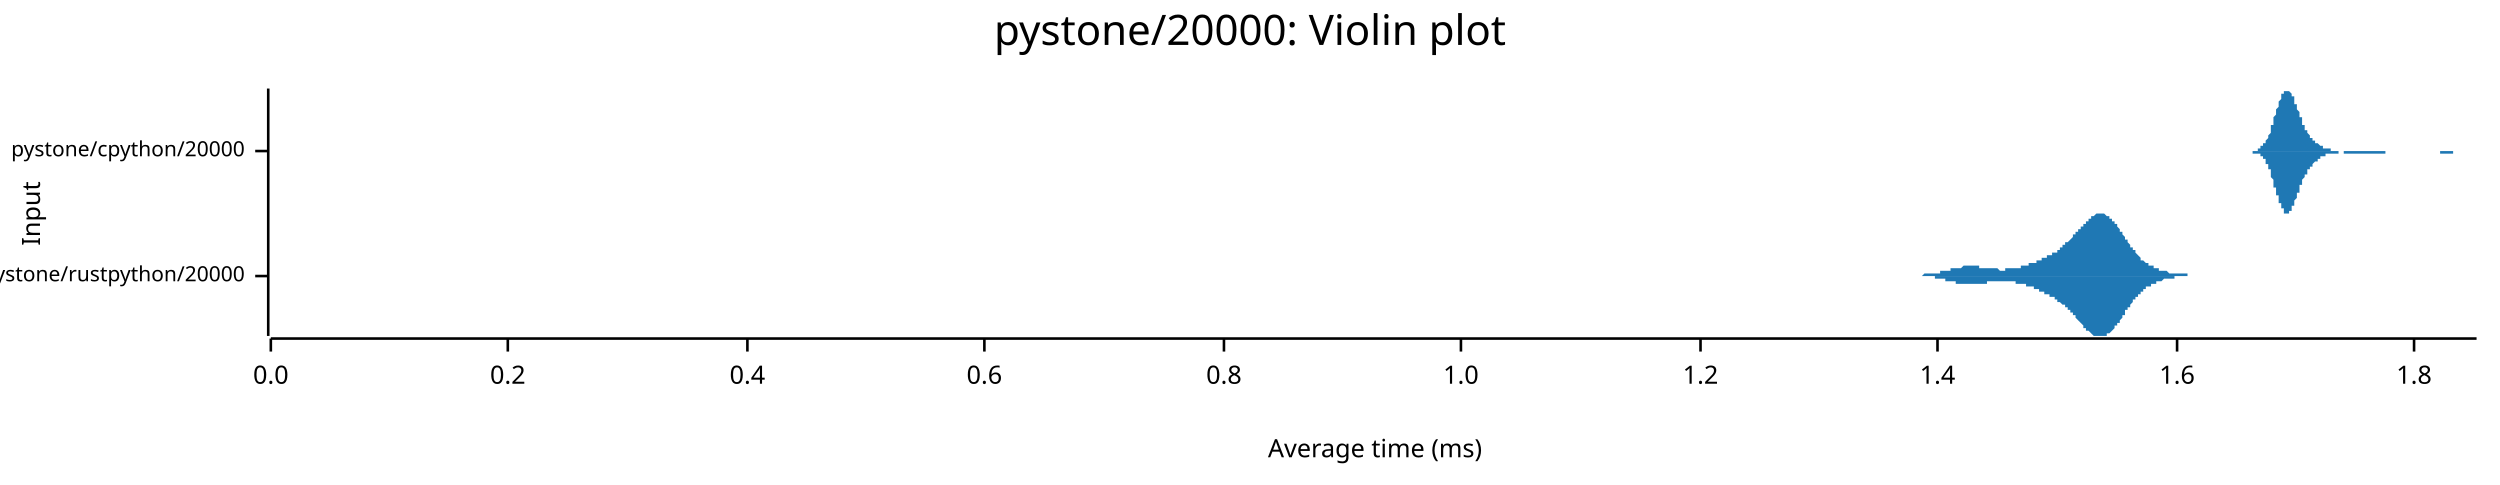
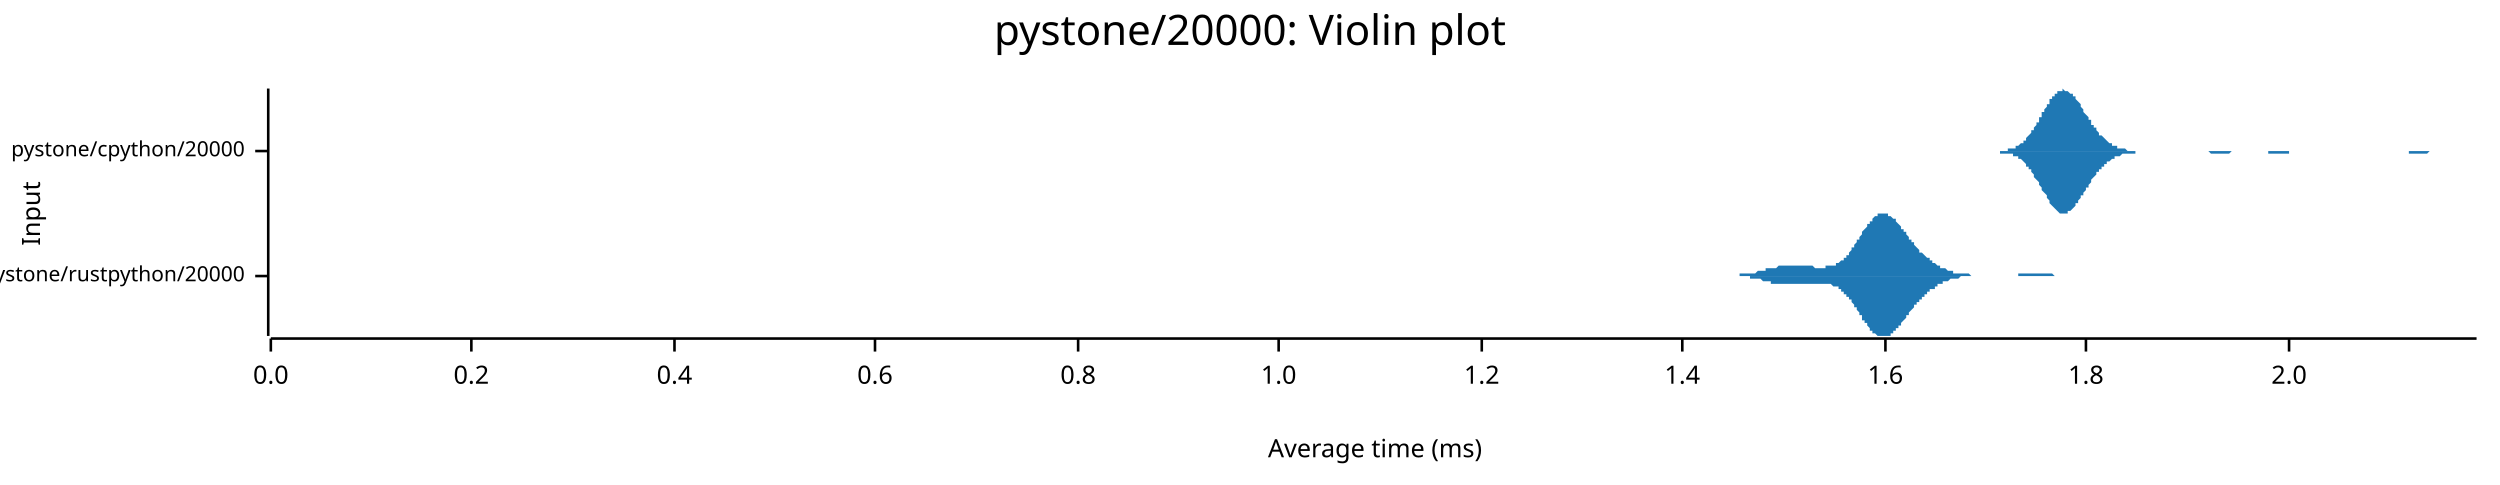
<svg xmlns="http://www.w3.org/2000/svg" width="960" height="186" viewBox="0 0 960 186">
  <text x="480" y="5" dy="0.76em" text-anchor="middle" font-family="sans-serif" font-size="16.129" opacity="1" fill="#000000">
pystone/20000: Violin plot
</text>
  <text x="8" y="82" dy="0.76em" text-anchor="middle" font-family="sans-serif" font-size="9.677" opacity="1" fill="#000000" transform="rotate(270, 8, 82)">
Input
</text>
  <text x="528" y="178" dy="-0.5ex" text-anchor="middle" font-family="sans-serif" font-size="9.677" opacity="1" fill="#000000">
Average time (ms)
</text>
  <polyline fill="none" opacity="1" stroke="#000000" stroke-width="1" points="103,34 103,129 " />
  <text x="94" y="106" dy="0.5ex" text-anchor="end" font-family="sans-serif" font-size="8.065" opacity="1" fill="#000000">
pystone/rustpython/20000
</text>
  <polyline fill="none" opacity="1" stroke="#000000" stroke-width="1" points="98,106 103,106 " />
  <text x="94" y="58" dy="0.5ex" text-anchor="end" font-family="sans-serif" font-size="8.065" opacity="1" fill="#000000">
pystone/cpython/20000
</text>
  <polyline fill="none" opacity="1" stroke="#000000" stroke-width="1" points="98,58 103,58 " />
  <polyline fill="none" opacity="1" stroke="#000000" stroke-width="1" points="104,130 951,130 " />
  <text x="104" y="140" dy="0.76em" text-anchor="middle" font-family="sans-serif" font-size="9.677" opacity="1" fill="#000000">
0.0
</text>
  <polyline fill="none" opacity="1" stroke="#000000" stroke-width="1" points="104,130 104,135 " />
-   <text x="195" y="140" dy="0.76em" text-anchor="middle" font-family="sans-serif" font-size="9.677" opacity="1" fill="#000000">
+   <text x="181" y="140" dy="0.76em" text-anchor="middle" font-family="sans-serif" font-size="9.677" opacity="1" fill="#000000">
0.2
</text>
-   <polyline fill="none" opacity="1" stroke="#000000" stroke-width="1" points="195,130 195,135 " />
-   <text x="287" y="140" dy="0.76em" text-anchor="middle" font-family="sans-serif" font-size="9.677" opacity="1" fill="#000000">
+   <polyline fill="none" opacity="1" stroke="#000000" stroke-width="1" points="181,130 181,135 " />
+   <text x="259" y="140" dy="0.76em" text-anchor="middle" font-family="sans-serif" font-size="9.677" opacity="1" fill="#000000">
0.4
</text>
-   <polyline fill="none" opacity="1" stroke="#000000" stroke-width="1" points="287,130 287,135 " />
-   <text x="378" y="140" dy="0.76em" text-anchor="middle" font-family="sans-serif" font-size="9.677" opacity="1" fill="#000000">
+   <polyline fill="none" opacity="1" stroke="#000000" stroke-width="1" points="259,130 259,135 " />
+   <text x="336" y="140" dy="0.76em" text-anchor="middle" font-family="sans-serif" font-size="9.677" opacity="1" fill="#000000">
0.6
</text>
-   <polyline fill="none" opacity="1" stroke="#000000" stroke-width="1" points="378,130 378,135 " />
-   <text x="470" y="140" dy="0.76em" text-anchor="middle" font-family="sans-serif" font-size="9.677" opacity="1" fill="#000000">
+   <polyline fill="none" opacity="1" stroke="#000000" stroke-width="1" points="336,130 336,135 " />
+   <text x="414" y="140" dy="0.76em" text-anchor="middle" font-family="sans-serif" font-size="9.677" opacity="1" fill="#000000">
0.8
</text>
-   <polyline fill="none" opacity="1" stroke="#000000" stroke-width="1" points="470,130 470,135 " />
-   <text x="561" y="140" dy="0.76em" text-anchor="middle" font-family="sans-serif" font-size="9.677" opacity="1" fill="#000000">
+   <polyline fill="none" opacity="1" stroke="#000000" stroke-width="1" points="414,130 414,135 " />
+   <text x="491" y="140" dy="0.76em" text-anchor="middle" font-family="sans-serif" font-size="9.677" opacity="1" fill="#000000">
1.0
</text>
-   <polyline fill="none" opacity="1" stroke="#000000" stroke-width="1" points="561,130 561,135 " />
-   <text x="653" y="140" dy="0.76em" text-anchor="middle" font-family="sans-serif" font-size="9.677" opacity="1" fill="#000000">
+   <polyline fill="none" opacity="1" stroke="#000000" stroke-width="1" points="491,130 491,135 " />
+   <text x="569" y="140" dy="0.76em" text-anchor="middle" font-family="sans-serif" font-size="9.677" opacity="1" fill="#000000">
1.2
</text>
-   <polyline fill="none" opacity="1" stroke="#000000" stroke-width="1" points="653,130 653,135 " />
-   <text x="744" y="140" dy="0.76em" text-anchor="middle" font-family="sans-serif" font-size="9.677" opacity="1" fill="#000000">
+   <polyline fill="none" opacity="1" stroke="#000000" stroke-width="1" points="569,130 569,135 " />
+   <text x="646" y="140" dy="0.76em" text-anchor="middle" font-family="sans-serif" font-size="9.677" opacity="1" fill="#000000">
1.4
</text>
-   <polyline fill="none" opacity="1" stroke="#000000" stroke-width="1" points="744,130 744,135 " />
-   <text x="836" y="140" dy="0.76em" text-anchor="middle" font-family="sans-serif" font-size="9.677" opacity="1" fill="#000000">
+   <polyline fill="none" opacity="1" stroke="#000000" stroke-width="1" points="646,130 646,135 " />
+   <text x="724" y="140" dy="0.76em" text-anchor="middle" font-family="sans-serif" font-size="9.677" opacity="1" fill="#000000">
1.6
</text>
-   <polyline fill="none" opacity="1" stroke="#000000" stroke-width="1" points="836,130 836,135 " />
-   <text x="927" y="140" dy="0.76em" text-anchor="middle" font-family="sans-serif" font-size="9.677" opacity="1" fill="#000000">
+   <polyline fill="none" opacity="1" stroke="#000000" stroke-width="1" points="724,130 724,135 " />
+   <text x="801" y="140" dy="0.76em" text-anchor="middle" font-family="sans-serif" font-size="9.677" opacity="1" fill="#000000">
1.8
</text>
-   <polyline fill="none" opacity="1" stroke="#000000" stroke-width="1" points="927,130 927,135 " />
-   <polygon opacity="1" fill="#1F78B4" points="731,106 731,106 731,106 732,106 732,106 732,106 732,106 732,106 733,106 733,106 733,106 733,106 734,106 734,106 734,106 734,106 735,106 735,106 735,106 735,106 736,106 736,106 736,106 736,106 737,106 737,106 737,106 737,106 738,106 738,106 738,106 738,106 738,106 739,105 739,105 739,105 739,105 740,105 740,105 740,105 740,105 741,105 741,105 741,105 741,105 742,105 742,105 742,105 742,105 743,105 743,105 743,105 743,105 744,105 744,105 744,105 744,105 745,105 745,105 745,105 745,104 745,104 746,104 746,104 746,104 746,104 747,104 747,104 747,104 747,104 748,104 748,104 748,104 748,104 749,104 749,104 749,103 749,103 750,103 750,103 750,103 750,103 751,103 751,103 751,103 751,103 751,103 752,103 752,103 752,103 752,103 753,103 753,103 753,103 753,103 754,102 754,102 754,102 754,102 755,102 755,102 755,102 755,102 756,102 756,102 756,102 756,102 757,102 757,102 757,102 757,102 758,102 758,102 758,102 758,102 758,102 759,102 759,102 759,102 759,102 760,102 760,103 760,103 760,103 761,103 761,103 761,103 761,103 762,103 762,103 762,103 762,103 763,103 763,103 763,103 763,103 764,103 764,103 764,103 764,103 764,103 765,103 765,103 765,103 765,103 766,103 766,103 766,103 766,103 767,103 767,103 767,103 767,103 768,104 768,104 768,104 768,104 769,104 769,104 769,104 769,104 770,104 770,104 770,104 770,104 770,103 771,103 771,103 771,103 771,103 772,103 772,103 772,103 772,103 773,103 773,103 773,103 773,103 774,103 774,103 774,103 774,103 775,103 775,103 775,103 775,103 776,103 776,103 776,103 776,102 777,102 777,102 777,102 777,102 777,102 778,102 778,102 778,102 778,102 779,102 779,102 779,102 779,101 780,101 780,101 780,101 780,101 781,101 781,101 781,101 781,101 782,101 782,101 782,100 782,100 783,100 783,100 783,100 783,100 783,100 784,100 784,100 784,100 784,99 785,99 785,99 785,99 785,99 786,99 786,99 786,99 786,98 787,98 787,98 787,98 787,98 788,98 788,98 788,98 788,97 789,97 789,97 789,97 789,97 790,97 790,96 790,96 790,96 790,96 791,96 791,96 791,95 791,95 792,95 792,95 792,95 792,94 793,94 793,94 793,94 793,93 794,93 794,93 794,93 794,93 795,92 795,92 795,92 795,92 796,91 796,91 796,91 796,91 796,90 797,90 797,90 797,89 797,89 798,89 798,89 798,88 798,88 799,88 799,88 799,87 799,87 800,87 800,86 800,86 800,86 801,86 801,85 801,85 801,85 802,85 802,84 802,84 802,84 803,84 803,84 803,83 803,83 803,83 804,83 804,83 804,83 804,83 805,82 805,82 805,82 805,82 806,82 806,82 806,82 806,82 807,82 807,82 807,82 807,82 808,82 808,82 808,82 808,82 809,83 809,83 809,83 809,83 809,83 810,83 810,83 810,84 810,84 811,84 811,84 811,85 811,85 812,85 812,86 812,86 812,86 813,86 813,87 813,87 813,87 814,88 814,88 814,88 814,89 815,89 815,90 815,90 815,90 816,91 816,91 816,91 816,92 816,92 817,92 817,93 817,93 817,93 818,94 818,94 818,94 818,95 819,95 819,95 819,96 819,96 820,96 820,97 820,97 820,97 821,98 821,98 821,98 821,98 822,99 822,99 822,99 822,99 822,100 823,100 823,100 823,100 823,100 824,101 824,101 824,101 824,101 825,101 825,101 825,102 825,102 826,102 826,102 826,102 826,102 827,102 827,103 827,103 827,103 828,103 828,103 828,103 828,103 828,103 829,103 829,103 829,104 829,104 830,104 830,104 830,104 830,104 831,104 831,104 831,104 831,104 832,104 832,104 832,104 832,104 833,105 833,105 833,105 833,105 834,105 834,105 834,105 834,105 835,105 835,105 835,105 835,105 835,105 836,105 836,105 836,105 836,105 837,105 837,105 837,105 837,105 838,105 838,105 838,105 838,105 839,105 839,105 839,105 839,105 840,105 840,105 840,106 840,106 841,106 841,106 841,106 841,106 841,106 842,106 842,106 842,106 842,106 843,106 843,106 843,106 843,106 844,106 844,106 844,106 844,106 845,106 845,106 845,106 845,106 846,106 846,106 846,106 846,106 847,106 847,106 847,106 847,106 848,106 848,106 848,106 848,106 848,106 849,106 849,106 849,106 849,106 850,106 850,106 850,106 850,106 851,106 851,106 851,106 731,106 " />
-   <polygon opacity="1" fill="#1F78B4" points="731,106 731,106 731,106 732,106 732,106 732,106 732,106 732,106 733,106 733,106 733,106 733,106 734,106 734,106 734,106 734,106 735,106 735,106 735,106 735,106 736,106 736,106 736,106 736,106 737,106 737,106 737,106 737,106 738,106 738,106 738,106 738,106 738,106 739,106 739,106 739,106 739,106 740,106 740,106 740,106 740,106 741,106 741,106 741,106 741,106 742,106 742,106 742,106 742,106 743,106 743,107 743,107 743,107 744,107 744,107 744,107 744,107 745,107 745,107 745,107 745,107 745,107 746,107 746,107 746,107 746,107 747,107 747,107 747,108 747,108 748,108 748,108 748,108 748,108 749,108 749,108 749,108 749,108 750,108 750,108 750,108 750,108 751,108 751,108 751,109 751,109 751,109 752,109 752,109 752,109 752,109 753,109 753,109 753,109 753,109 754,109 754,109 754,109 754,109 755,109 755,109 755,109 755,109 756,109 756,109 756,109 756,109 757,109 757,109 757,109 757,109 758,109 758,109 758,109 758,109 758,109 759,109 759,109 759,109 759,109 760,109 760,109 760,109 760,109 761,109 761,109 761,109 761,109 762,109 762,109 762,109 762,109 763,109 763,109 763,109 763,108 764,108 764,108 764,108 764,108 764,108 765,108 765,108 765,108 765,108 766,108 766,108 766,108 766,108 767,108 767,108 767,108 767,108 768,108 768,108 768,108 768,108 769,108 769,108 769,108 769,108 770,108 770,108 770,108 770,108 770,108 771,108 771,108 771,108 771,108 772,108 772,108 772,108 772,108 773,108 773,108 773,108 773,108 774,108 774,108 774,109 774,109 775,109 775,109 775,109 775,109 776,109 776,109 776,109 776,109 777,109 777,109 777,109 777,109 777,109 778,109 778,110 778,110 778,110 779,110 779,110 779,110 779,110 780,110 780,110 780,110 780,110 781,110 781,111 781,111 781,111 782,111 782,111 782,111 782,111 783,111 783,111 783,111 783,112 783,112 784,112 784,112 784,112 784,112 785,112 785,112 785,112 785,113 786,113 786,113 786,113 786,113 787,113 787,113 787,113 787,114 788,114 788,114 788,114 788,114 789,114 789,114 789,115 789,115 790,115 790,115 790,115 790,115 790,116 791,116 791,116 791,116 791,116 792,117 792,117 792,117 792,117 793,117 793,118 793,118 793,118 794,118 794,118 794,119 794,119 795,119 795,119 795,120 795,120 796,120 796,120 796,121 796,121 796,121 797,121 797,122 797,122 797,122 798,123 798,123 798,123 798,123 799,124 799,124 799,124 799,124 800,125 800,125 800,125 800,126 801,126 801,126 801,126 801,127 802,127 802,127 802,127 802,127 803,128 803,128 803,128 803,128 803,128 804,129 804,129 804,129 804,129 805,129 805,129 805,129 805,129 806,129 806,129 806,129 806,129 807,129 807,129 807,129 807,129 808,129 808,129 808,129 808,129 809,129 809,129 809,129 809,129 809,128 810,128 810,128 810,128 810,128 811,127 811,127 811,127 811,127 812,126 812,126 812,126 812,125 813,125 813,125 813,124 813,124 814,124 814,123 814,123 814,123 815,122 815,122 815,122 815,121 816,121 816,121 816,120 816,120 816,119 817,119 817,119 817,118 817,118 818,118 818,117 818,117 818,117 819,116 819,116 819,116 819,115 820,115 820,115 820,115 820,114 821,114 821,114 821,113 821,113 822,113 822,113 822,112 822,112 822,112 823,112 823,112 823,111 823,111 824,111 824,111 824,111 824,110 825,110 825,110 825,110 825,110 826,110 826,109 826,109 826,109 827,109 827,109 827,109 827,109 828,109 828,108 828,108 828,108 828,108 829,108 829,108 829,108 829,108 830,108 830,108 830,108 830,108 831,107 831,107 831,107 831,107 832,107 832,107 832,107 832,107 833,107 833,107 833,107 833,107 834,107 834,107 834,107 834,107 835,107 835,107 835,107 835,106 835,106 836,106 836,106 836,106 836,106 837,106 837,106 837,106 837,106 838,106 838,106 838,106 838,106 839,106 839,106 839,106 839,106 840,106 840,106 840,106 840,106 841,106 841,106 841,106 841,106 841,106 842,106 842,106 842,106 842,106 843,106 843,106 843,106 843,106 844,106 844,106 844,106 844,106 845,106 845,106 845,106 845,106 846,106 846,106 846,106 846,106 847,106 847,106 847,106 847,106 848,106 848,106 848,106 848,106 848,106 849,106 849,106 849,106 849,106 850,106 850,106 850,106 850,106 851,106 851,106 851,106 731,106 " />
-   <polygon opacity="1" fill="#1F78B4" points="860,58 861,58 861,58 861,58 861,58 861,58 862,58 862,58 862,58 862,58 862,58 862,58 863,58 863,58 863,58 863,58 863,58 864,58 864,58 864,58 864,58 864,58 864,58 865,58 865,58 865,58 865,58 865,58 866,58 866,58 866,58 866,58 866,58 866,58 867,58 867,58 867,57 867,57 867,57 868,57 868,57 868,57 868,57 868,57 868,56 869,56 869,56 869,56 869,56 869,55 870,55 870,55 870,55 870,54 870,54 870,54 871,53 871,53 871,52 871,52 871,52 872,51 872,51 872,50 872,50 872,49 872,48 873,48 873,47 873,47 873,46 873,46 873,45 874,44 874,44 874,43 874,43 874,42 875,41 875,41 875,40 875,40 875,39 875,39 876,38 876,38 876,37 876,37 876,36 877,36 877,36 877,35 877,35 877,35 877,35 878,35 878,35 878,35 878,34 878,35 879,35 879,35 879,35 879,35 879,35 879,35 880,36 880,36 880,36 880,37 880,37 881,37 881,38 881,38 881,39 881,39 881,40 882,40 882,41 882,41 882,42 882,42 883,43 883,43 883,44 883,44 883,45 883,45 884,45 884,46 884,46 884,47 884,47 884,48 885,48 885,48 885,49 885,49 885,50 886,50 886,50 886,51 886,51 886,51 886,51 887,52 887,52 887,52 887,52 887,53 888,53 888,53 888,53 888,54 888,54 888,54 889,54 889,54 889,54 889,55 889,55 890,55 890,55 890,55 890,55 890,55 890,55 891,56 891,56 891,56 891,56 891,56 892,56 892,56 892,56 892,56 892,57 892,57 893,57 893,57 893,57 893,57 893,57 894,57 894,57 894,57 894,57 894,57 894,57 895,57 895,57 895,58 895,58 895,58 895,58 896,58 896,58 896,58 896,58 896,58 897,58 897,58 897,58 897,58 897,58 897,58 898,58 898,58 898,58 898,58 898,58 899,58 899,58 899,58 899,58 899,58 899,58 900,58 900,58 900,58 900,58 900,58 901,58 901,58 901,58 901,58 901,58 901,58 902,58 902,58 902,58 902,58 902,58 903,58 903,58 903,58 903,58 903,58 903,58 904,58 904,58 904,58 904,58 904,58 905,58 905,58 905,58 905,58 905,58 905,58 906,58 906,58 906,58 906,58 906,58 906,58 907,58 907,58 907,58 907,58 907,58 908,58 908,58 908,58 908,58 908,58 908,58 909,58 909,58 909,58 909,58 909,58 910,58 910,58 910,58 910,58 910,58 910,58 911,58 911,58 911,58 911,58 911,58 912,58 912,58 912,58 912,58 912,58 912,58 913,58 913,58 913,58 913,58 913,58 914,58 914,58 914,58 914,58 914,58 914,58 915,58 915,58 915,58 915,58 915,58 916,58 916,58 916,58 916,58 916,58 916,58 917,58 917,58 917,58 917,58 917,58 917,58 918,58 918,58 918,58 918,58 918,58 919,58 919,58 919,58 919,58 919,58 919,58 920,58 920,58 920,58 920,58 920,58 921,58 921,58 921,58 921,58 921,58 921,58 922,58 922,58 922,58 922,58 922,58 923,58 923,58 923,58 923,58 923,58 923,58 924,58 924,58 924,58 924,58 924,58 925,58 925,58 925,58 925,58 925,58 925,58 926,58 926,58 926,58 926,58 926,58 927,58 927,58 927,58 927,58 927,58 927,58 928,58 928,58 928,58 928,58 928,58 928,58 929,58 929,58 929,58 929,58 929,58 930,58 930,58 930,58 930,58 930,58 930,58 931,58 931,58 931,58 931,58 931,58 932,58 932,58 932,58 932,58 932,58 932,58 933,58 933,58 933,58 933,58 933,58 934,58 934,58 934,58 934,58 934,58 934,58 935,58 935,58 935,58 935,58 935,58 936,58 936,58 936,58 936,58 936,58 936,58 937,58 937,58 937,58 937,58 937,58 938,58 938,58 938,58 938,58 938,58 938,58 939,58 939,58 939,58 939,58 939,58 939,58 940,58 940,58 940,58 940,58 940,58 941,58 941,58 941,58 941,58 941,58 941,58 942,58 942,58 942,58 942,58 942,58 943,58 943,58 943,58 943,58 943,58 943,58 944,58 944,58 944,58 944,58 944,58 945,58 945,58 945,58 945,58 945,58 945,58 946,58 946,58 946,58 946,58 946,58 947,58 947,58 947,58 947,58 947,58 947,58 948,58 948,58 948,58 948,58 948,58 949,58 949,58 949,58 949,58 949,58 949,58 950,58 950,58 950,58 950,58 950,58 951,58 951,58 860,58 " />
-   <polygon opacity="1" fill="#1F78B4" points="860,58 861,58 861,58 861,58 861,58 861,58 862,58 862,58 862,58 862,58 862,58 862,58 863,58 863,58 863,58 863,58 863,58 864,58 864,58 864,58 864,58 864,58 864,58 865,58 865,58 865,58 865,58 865,59 866,59 866,59 866,59 866,59 866,59 866,59 867,59 867,59 867,59 867,59 867,59 868,59 868,59 868,60 868,60 868,60 868,60 869,60 869,60 869,61 869,61 869,61 870,61 870,62 870,62 870,62 870,63 870,63 871,63 871,64 871,64 871,65 871,65 872,65 872,66 872,66 872,67 872,67 872,68 873,69 873,69 873,70 873,70 873,71 873,72 874,72 874,73 874,73 874,74 874,75 875,75 875,76 875,76 875,77 875,77 875,78 876,78 876,79 876,79 876,80 876,80 877,80 877,81 877,81 877,81 877,82 877,82 878,82 878,82 878,82 878,82 878,82 879,82 879,82 879,82 879,82 879,81 879,81 880,81 880,81 880,80 880,80 880,79 881,79 881,79 881,78 881,78 881,77 881,77 882,76 882,76 882,75 882,75 882,74 883,74 883,73 883,73 883,72 883,72 883,71 884,71 884,71 884,70 884,70 884,69 884,69 885,68 885,68 885,68 885,67 885,67 886,67 886,66 886,66 886,66 886,65 886,65 887,65 887,65 887,64 887,64 887,64 888,64 888,63 888,63 888,63 888,63 888,63 889,62 889,62 889,62 889,62 889,62 890,62 890,62 890,61 890,61 890,61 890,61 891,61 891,61 891,61 891,61 891,60 892,60 892,60 892,60 892,60 892,60 892,60 893,60 893,60 893,60 893,60 893,59 894,59 894,59 894,59 894,59 894,59 894,59 895,59 895,59 895,59 895,59 895,59 895,59 896,59 896,59 896,59 896,59 896,59 897,59 897,59 897,59 897,59 897,59 897,59 898,59 898,59 898,59 898,58 898,58 899,58 899,58 899,58 899,58 899,58 899,58 900,58 900,58 900,58 900,58 900,59 901,59 901,59 901,59 901,59 901,59 901,59 902,59 902,59 902,59 902,59 902,59 903,59 903,59 903,59 903,59 903,59 903,59 904,59 904,59 904,59 904,59 904,59 905,59 905,59 905,59 905,59 905,59 905,59 906,59 906,59 906,59 906,59 906,59 906,59 907,59 907,59 907,59 907,59 907,59 908,59 908,59 908,59 908,59 908,59 908,59 909,59 909,59 909,59 909,59 909,59 910,59 910,59 910,59 910,59 910,59 910,59 911,59 911,59 911,59 911,59 911,59 912,59 912,59 912,59 912,59 912,59 912,59 913,59 913,59 913,59 913,59 913,59 914,59 914,59 914,59 914,59 914,59 914,59 915,59 915,59 915,59 915,59 915,59 916,59 916,59 916,59 916,59 916,58 916,58 917,58 917,58 917,58 917,58 917,58 917,58 918,58 918,58 918,58 918,58 918,58 919,58 919,58 919,58 919,58 919,58 919,58 920,58 920,58 920,58 920,58 920,58 921,58 921,58 921,58 921,58 921,58 921,58 922,58 922,58 922,58 922,58 922,58 923,58 923,58 923,58 923,58 923,58 923,58 924,58 924,58 924,58 924,58 924,58 925,58 925,58 925,58 925,58 925,58 925,58 926,58 926,58 926,58 926,58 926,58 927,58 927,58 927,58 927,58 927,58 927,58 928,58 928,58 928,58 928,58 928,58 928,58 929,58 929,58 929,58 929,58 929,58 930,58 930,58 930,58 930,58 930,58 930,58 931,58 931,58 931,58 931,58 931,58 932,58 932,58 932,58 932,58 932,58 932,58 933,58 933,58 933,58 933,58 933,58 934,58 934,58 934,58 934,58 934,58 934,58 935,58 935,58 935,58 935,58 935,58 936,58 936,58 936,58 936,58 936,58 936,58 937,58 937,58 937,59 937,59 937,59 938,59 938,59 938,59 938,59 938,59 938,59 939,59 939,59 939,59 939,59 939,59 939,59 940,59 940,59 940,59 940,59 940,59 941,59 941,59 941,59 941,59 941,59 941,59 942,59 942,59 942,59 942,59 942,58 943,58 943,58 943,58 943,58 943,58 943,58 944,58 944,58 944,58 944,58 944,58 945,58 945,58 945,58 945,58 945,58 945,58 946,58 946,58 946,58 946,58 946,58 947,58 947,58 947,58 947,58 947,58 947,58 948,58 948,58 948,58 948,58 948,58 949,58 949,58 949,58 949,58 949,58 949,58 950,58 950,58 950,58 950,58 950,58 951,58 951,58 860,58 " />
+   <polyline fill="none" opacity="1" stroke="#000000" stroke-width="1" points="801,130 801,135 " />
+   <text x="879" y="140" dy="0.76em" text-anchor="middle" font-family="sans-serif" font-size="9.677" opacity="1" fill="#000000">
+ 2.0
+ </text>
+   <polyline fill="none" opacity="1" stroke="#000000" stroke-width="1" points="879,130 879,135 " />
+   <polygon opacity="1" fill="#1F78B4" points="661,106 661,106 662,106 662,106 662,106 663,106 663,106 663,106 663,106 664,106 664,106 664,106 665,106 665,106 665,106 665,106 666,106 666,106 666,106 667,106 667,106 667,106 667,106 668,106 668,106 668,106 668,105 669,105 669,105 669,105 670,105 670,105 670,105 670,105 671,105 671,105 671,105 672,105 672,105 672,105 672,105 673,105 673,105 673,105 674,105 674,105 674,105 674,105 675,104 675,104 675,104 676,104 676,104 676,104 676,104 677,104 677,104 677,104 678,104 678,104 678,104 678,103 679,103 679,103 679,103 679,103 680,103 680,103 680,103 681,103 681,103 681,103 681,103 682,103 682,103 682,103 683,102 683,102 683,102 683,102 684,102 684,102 684,102 685,102 685,102 685,102 685,102 686,102 686,102 686,102 687,102 687,102 687,102 687,102 688,102 688,102 688,102 688,102 689,102 689,102 689,102 690,102 690,102 690,102 690,102 691,102 691,102 691,102 692,102 692,102 692,102 692,102 693,102 693,102 693,102 694,102 694,102 694,102 694,102 695,102 695,102 695,102 696,102 696,102 696,102 696,102 697,103 697,103 697,103 697,103 698,103 698,103 698,103 699,103 699,103 699,103 699,103 700,103 700,103 700,103 701,103 701,103 701,103 701,102 702,102 702,102 702,102 703,102 703,102 703,102 703,102 704,102 704,102 704,102 705,102 705,102 705,101 705,101 706,101 706,101 706,101 706,101 707,100 707,100 707,100 708,100 708,99 708,99 708,99 709,99 709,98 709,98 710,98 710,97 710,97 710,97 711,96 711,96 711,95 712,95 712,95 712,94 712,94 713,93 713,93 713,92 714,92 714,92 714,91 714,91 715,90 715,90 715,89 715,89 716,88 716,88 716,88 717,87 717,87 717,86 717,86 718,86 718,85 718,85 719,85 719,84 719,84 719,84 720,83 720,83 720,83 721,83 721,83 721,83 721,82 722,82 722,82 722,82 723,82 723,82 723,82 723,82 724,82 724,82 724,82 724,82 725,82 725,83 725,83 726,83 726,83 726,83 726,83 727,84 727,84 727,84 728,84 728,85 728,85 728,85 729,86 729,86 729,86 730,87 730,87 730,87 730,88 731,88 731,89 731,89 732,89 732,90 732,90 732,90 733,91 733,91 733,92 733,92 734,92 734,93 734,93 735,93 735,94 735,94 735,94 736,95 736,95 736,95 737,96 737,96 737,96 737,97 738,97 738,97 738,97 739,98 739,98 739,98 739,98 740,99 740,99 740,99 741,99 741,100 741,100 741,100 742,100 742,101 742,101 743,101 743,101 743,101 743,101 744,102 744,102 744,102 744,102 745,102 745,102 745,103 746,103 746,103 746,103 746,103 747,103 747,103 747,103 748,104 748,104 748,104 748,104 749,104 749,104 749,104 750,104 750,104 750,104 750,105 751,105 751,105 751,105 752,105 752,105 752,105 752,105 753,105 753,105 753,105 753,105 754,105 754,105 754,105 755,105 755,105 755,105 755,105 756,105 756,105 756,105 757,106 757,106 757,106 757,106 758,106 758,106 758,106 759,106 759,106 759,106 759,106 760,106 760,106 760,106 761,106 761,106 761,106 761,106 762,106 762,106 762,106 762,106 763,106 763,106 763,106 764,106 764,106 764,106 764,106 765,106 765,106 765,106 766,106 766,106 766,106 766,106 767,106 767,106 767,106 768,106 768,106 768,106 768,106 769,106 769,106 769,106 770,106 770,106 770,106 770,106 771,106 771,106 771,106 771,106 772,106 772,106 772,106 773,106 773,106 773,106 773,106 774,106 774,106 774,106 775,106 775,106 775,106 775,105 776,105 776,105 776,105 777,105 777,105 777,105 777,105 778,105 778,105 778,105 779,105 779,105 779,105 779,105 780,105 780,105 780,105 780,105 781,105 781,105 781,105 782,105 782,105 782,105 782,105 783,105 783,105 783,105 784,105 784,105 784,105 784,105 785,105 785,105 785,105 786,105 786,105 786,105 786,105 787,105 787,105 787,105 788,105 788,105 788,105 788,105 789,106 789,106 789,106 789,106 790,106 790,106 790,106 791,106 791,106 791,106 791,106 792,106 792,106 792,106 793,106 793,106 793,106 793,106 794,106 794,106 794,106 795,106 795,106 795,106 795,106 796,106 796,106 796,106 797,106 797,106 797,106 797,106 798,106 798,106 798,106 798,106 799,106 799,106 799,106 800,106 800,106 800,106 800,106 801,106 801,106 801,106 802,106 802,106 661,106 " />
+   <polygon opacity="1" fill="#1F78B4" points="661,106 661,106 662,106 662,106 662,106 663,106 663,106 663,106 663,106 664,106 664,106 664,106 665,106 665,106 665,106 665,106 666,106 666,106 666,106 667,106 667,106 667,106 667,106 668,106 668,106 668,106 668,106 669,106 669,106 669,106 670,106 670,106 670,106 670,106 671,106 671,106 671,106 672,106 672,106 672,106 672,107 673,107 673,107 673,107 674,107 674,107 674,107 674,107 675,107 675,107 675,107 676,107 676,107 676,107 676,107 677,108 677,108 677,108 678,108 678,108 678,108 678,108 679,108 679,108 679,108 679,108 680,108 680,108 680,109 681,109 681,109 681,109 681,109 682,109 682,109 682,109 683,109 683,109 683,109 683,109 684,109 684,109 684,109 685,109 685,109 685,109 685,109 686,109 686,109 686,109 687,109 687,109 687,109 687,109 688,109 688,109 688,109 688,109 689,109 689,109 689,109 690,109 690,109 690,109 690,109 691,109 691,109 691,109 692,109 692,109 692,109 692,109 693,109 693,109 693,109 694,109 694,109 694,109 694,109 695,109 695,109 695,109 696,109 696,109 696,109 696,109 697,109 697,109 697,109 697,109 698,109 698,109 698,109 699,109 699,109 699,109 699,109 700,109 700,109 700,109 701,109 701,109 701,109 701,109 702,109 702,109 702,109 703,109 703,109 703,109 703,109 704,110 704,110 704,110 705,110 705,110 705,110 705,110 706,110 706,111 706,111 706,111 707,111 707,111 707,112 708,112 708,112 708,112 708,113 709,113 709,113 709,114 710,114 710,114 710,115 710,115 711,115 711,116 711,116 712,117 712,117 712,117 712,118 713,118 713,119 713,119 714,120 714,120 714,120 714,121 715,121 715,122 715,122 715,123 716,123 716,123 716,124 717,124 717,125 717,125 717,125 718,126 718,126 718,127 719,127 719,127 719,127 719,128 720,128 720,128 720,128 721,129 721,129 721,129 721,129 722,129 722,129 722,129 723,129 723,129 723,129 723,129 724,129 724,129 724,129 724,129 725,129 725,129 725,129 726,129 726,128 726,128 726,128 727,128 727,128 727,127 728,127 728,127 728,126 728,126 729,126 729,125 729,125 730,125 730,124 730,124 730,124 731,123 731,123 731,123 732,122 732,122 732,121 732,121 733,121 733,120 733,120 733,120 734,119 734,119 734,119 735,118 735,118 735,117 735,117 736,117 736,117 736,116 737,116 737,116 737,115 737,115 738,115 738,114 738,114 739,114 739,114 739,113 739,113 740,113 740,113 740,112 741,112 741,112 741,112 741,111 742,111 742,111 742,111 743,111 743,110 743,110 743,110 744,110 744,110 744,110 744,109 745,109 745,109 745,109 746,109 746,109 746,109 746,108 747,108 747,108 747,108 748,108 748,108 748,108 748,108 749,107 749,107 749,107 750,107 750,107 750,107 750,107 751,107 751,107 751,107 752,107 752,107 752,107 752,107 753,106 753,106 753,106 753,106 754,106 754,106 754,106 755,106 755,106 755,106 755,106 756,106 756,106 756,106 757,106 757,106 757,106 757,106 758,106 758,106 758,106 759,106 759,106 759,106 759,106 760,106 760,106 760,106 761,106 761,106 761,106 761,106 762,106 762,106 762,106 762,106 763,106 763,106 763,106 764,106 764,106 764,106 764,106 765,106 765,106 765,106 766,106 766,106 766,106 766,106 767,106 767,106 767,106 768,106 768,106 768,106 768,106 769,106 769,106 769,106 770,106 770,106 770,106 770,106 771,106 771,106 771,106 771,106 772,106 772,106 772,106 773,106 773,106 773,106 773,106 774,106 774,106 774,106 775,106 775,106 775,106 775,106 776,106 776,106 776,106 777,106 777,106 777,106 777,106 778,106 778,106 778,106 779,106 779,106 779,106 779,106 780,106 780,106 780,106 780,106 781,106 781,106 781,106 782,106 782,106 782,106 782,106 783,106 783,106 783,106 784,106 784,106 784,106 784,106 785,106 785,106 785,106 786,106 786,106 786,106 786,106 787,106 787,106 787,106 788,106 788,106 788,106 788,106 789,106 789,106 789,106 789,106 790,106 790,106 790,106 791,106 791,106 791,106 791,106 792,106 792,106 792,106 793,106 793,106 793,106 793,106 794,106 794,106 794,106 795,106 795,106 795,106 795,106 796,106 796,106 796,106 797,106 797,106 797,106 797,106 798,106 798,106 798,106 798,106 799,106 799,106 799,106 800,106 800,106 800,106 800,106 801,106 801,106 801,106 802,106 802,106 661,106 " />
+   <polygon opacity="1" fill="#1F78B4" points="764,58 764,58 765,58 765,58 765,58 766,58 766,58 766,58 767,58 767,58 768,58 768,58 768,58 769,58 769,58 769,58 770,58 770,58 771,58 771,58 771,57 772,57 772,57 772,57 773,57 773,57 774,57 774,57 774,56 775,56 775,56 775,56 776,55 776,55 777,55 777,54 777,54 778,54 778,53 778,53 779,52 779,52 780,51 780,51 780,50 781,50 781,49 781,49 782,48 782,47 783,47 783,46 783,45 784,45 784,44 784,43 785,43 785,42 786,41 786,41 786,40 787,40 787,39 787,38 788,38 788,37 789,37 789,36 789,36 790,36 790,35 790,35 791,35 791,35 792,35 792,35 792,34 793,35 793,35 793,35 794,35 794,35 794,35 795,36 795,36 796,36 796,37 796,37 797,37 797,38 797,38 798,39 798,39 799,40 799,41 799,41 800,42 800,42 800,43 801,44 801,44 802,45 802,45 802,46 803,46 803,47 803,48 804,48 804,49 805,49 805,50 805,50 806,51 806,51 806,52 807,52 807,52 808,53 808,53 808,53 809,54 809,54 809,54 810,55 810,55 811,55 811,55 811,56 812,56 812,56 812,56 813,56 813,57 814,57 814,57 814,57 815,57 815,57 815,57 816,57 816,57 817,58 817,58 817,58 818,58 818,58 818,58 819,58 819,58 820,58 820,58 820,58 821,58 821,58 821,58 822,58 822,58 823,58 823,58 823,58 824,58 824,58 824,58 825,58 825,58 826,58 826,58 826,58 827,58 827,58 827,58 828,58 828,58 829,58 829,58 829,58 830,58 830,58 830,58 831,58 831,58 832,58 832,58 832,58 833,58 833,58 833,58 834,58 834,58 835,58 835,58 835,58 836,58 836,58 836,58 837,58 837,58 838,58 838,58 838,58 839,58 839,58 839,58 840,58 840,58 841,58 841,58 841,58 842,58 842,58 842,58 843,58 843,58 844,58 844,58 844,58 845,58 845,58 845,58 846,58 846,58 846,58 847,58 847,58 848,58 848,58 848,58 849,58 849,58 849,58 850,58 850,58 851,58 851,58 851,58 852,58 852,58 852,58 853,58 853,58 854,58 854,58 854,58 855,58 855,58 855,58 856,58 856,58 857,58 857,58 857,58 858,58 858,58 858,58 859,58 859,58 860,58 860,58 860,58 861,58 861,58 861,58 862,58 862,58 863,58 863,58 863,58 864,58 864,58 864,58 865,58 865,58 866,58 866,58 866,58 867,58 867,58 867,58 868,58 868,58 869,58 869,58 869,58 870,58 870,58 870,58 871,58 871,58 872,58 872,58 872,58 873,58 873,58 873,58 874,58 874,58 875,58 875,58 875,58 876,58 876,58 876,58 877,58 877,58 878,58 878,58 878,58 879,58 879,58 879,58 880,58 880,58 881,58 881,58 881,58 882,58 882,58 882,58 883,58 883,58 884,58 884,58 884,58 885,58 885,58 885,58 886,58 886,58 887,58 887,58 887,58 888,58 888,58 888,58 889,58 889,58 890,58 890,58 890,58 891,58 891,58 891,58 892,58 892,58 893,58 893,58 893,58 894,58 894,58 894,58 895,58 895,58 896,58 896,58 896,58 897,58 897,58 897,58 898,58 898,58 898,58 899,58 899,58 900,58 900,58 900,58 901,58 901,58 901,58 902,58 902,58 903,58 903,58 903,58 904,58 904,58 904,58 905,58 905,58 906,58 906,58 906,58 907,58 907,58 907,58 908,58 908,58 909,58 909,58 909,58 910,58 910,58 910,58 911,58 911,58 912,58 912,58 912,58 913,58 913,58 913,58 914,58 914,58 915,58 915,58 915,58 916,58 916,58 916,58 917,58 917,58 918,58 918,58 918,58 919,58 919,58 919,58 920,58 920,58 921,58 921,58 921,58 922,58 922,58 922,58 923,58 923,58 924,58 924,58 924,58 925,58 925,58 925,58 926,58 926,58 927,58 927,58 927,58 928,58 928,58 928,58 929,58 929,58 930,58 930,58 930,58 931,58 931,58 931,58 932,58 932,58 933,58 933,58 933,58 934,58 934,58 934,58 935,58 935,58 936,58 936,58 936,58 937,58 937,58 937,58 938,58 938,58 939,58 939,58 939,58 940,58 940,58 940,58 941,58 941,58 942,58 942,58 942,58 943,58 943,58 943,58 944,58 944,58 945,58 945,58 945,58 946,58 946,58 946,58 947,58 947,58 948,58 948,58 948,58 949,58 949,58 949,58 950,58 950,58 951,58 951,58 764,58 " />
+   <polygon opacity="1" fill="#1F78B4" points="764,58 764,58 765,58 765,58 765,58 766,58 766,58 766,58 767,58 767,58 768,58 768,58 768,59 769,59 769,59 769,59 770,59 770,59 771,59 771,59 771,59 772,59 772,59 772,59 773,59 773,60 774,60 774,60 774,60 775,60 775,61 775,61 776,61 776,61 777,62 777,62 777,62 778,63 778,63 778,64 779,64 779,65 780,65 780,66 780,66 781,67 781,67 781,68 782,69 782,69 783,70 783,70 783,71 784,72 784,72 784,73 785,74 785,74 786,75 786,76 786,76 787,77 787,78 787,78 788,79 788,79 789,80 789,80 789,80 790,81 790,81 790,81 791,82 791,82 792,82 792,82 792,82 793,82 793,82 793,82 794,82 794,81 794,81 795,81 795,81 796,80 796,80 796,80 797,79 797,79 797,78 798,78 798,77 799,76 799,76 799,75 800,75 800,74 800,74 801,73 801,72 802,72 802,71 802,71 803,70 803,69 803,69 804,68 804,68 805,67 805,67 805,66 806,66 806,65 806,65 807,65 807,64 808,64 808,63 808,63 809,63 809,62 809,62 810,62 810,62 811,61 811,61 811,61 812,61 812,60 812,60 813,60 813,60 814,60 814,60 814,60 815,59 815,59 815,59 816,59 816,59 817,59 817,59 817,59 818,59 818,59 818,59 819,59 819,59 820,59 820,59 820,58 821,58 821,58 821,58 822,58 822,58 823,58 823,58 823,58 824,58 824,58 824,58 825,58 825,58 826,58 826,58 826,58 827,58 827,58 827,58 828,58 828,58 829,58 829,58 829,58 830,58 830,58 830,58 831,58 831,58 832,58 832,58 832,58 833,58 833,58 833,58 834,58 834,58 835,58 835,58 835,58 836,58 836,58 836,58 837,58 837,58 838,58 838,58 838,58 839,58 839,58 839,58 840,58 840,58 841,58 841,58 841,58 842,58 842,58 842,58 843,58 843,58 844,58 844,58 844,58 845,58 845,58 845,58 846,58 846,58 846,58 847,58 847,58 848,58 848,58 848,58 849,59 849,59 849,59 850,59 850,59 851,59 851,59 851,59 852,59 852,59 852,59 853,59 853,59 854,59 854,59 854,59 855,59 855,59 855,59 856,59 856,59 857,58 857,58 857,58 858,58 858,58 858,58 859,58 859,58 860,58 860,58 860,58 861,58 861,58 861,58 862,58 862,58 863,58 863,58 863,58 864,58 864,58 864,58 865,58 865,58 866,58 866,58 866,58 867,58 867,58 867,58 868,58 868,58 869,58 869,58 869,58 870,58 870,58 870,58 871,58 871,59 872,59 872,59 872,59 873,59 873,59 873,59 874,59 874,59 875,59 875,59 875,59 876,59 876,59 876,59 877,59 877,59 878,59 878,59 878,59 879,59 879,58 879,58 880,58 880,58 881,58 881,58 881,58 882,58 882,58 882,58 883,58 883,58 884,58 884,58 884,58 885,58 885,58 885,58 886,58 886,58 887,58 887,58 887,58 888,58 888,58 888,58 889,58 889,58 890,58 890,58 890,58 891,58 891,58 891,58 892,58 892,58 893,58 893,58 893,58 894,58 894,58 894,58 895,58 895,58 896,58 896,58 896,58 897,58 897,58 897,58 898,58 898,58 898,58 899,58 899,58 900,58 900,58 900,58 901,58 901,58 901,58 902,58 902,58 903,58 903,58 903,58 904,58 904,58 904,58 905,58 905,58 906,58 906,58 906,58 907,58 907,58 907,58 908,58 908,58 909,58 909,58 909,58 910,58 910,58 910,58 911,58 911,58 912,58 912,58 912,58 913,58 913,58 913,58 914,58 914,58 915,58 915,58 915,58 916,58 916,58 916,58 917,58 917,58 918,58 918,58 918,58 919,58 919,58 919,58 920,58 920,58 921,58 921,58 921,58 922,58 922,58 922,58 923,58 923,58 924,58 924,58 924,58 925,58 925,59 925,59 926,59 926,59 927,59 927,59 927,59 928,59 928,59 928,59 929,59 929,59 930,59 930,59 930,59 931,59 931,59 931,59 932,59 932,59 933,58 933,58 933,58 934,58 934,58 934,58 935,58 935,58 936,58 936,58 936,58 937,58 937,58 937,58 938,58 938,58 939,58 939,58 939,58 940,58 940,58 940,58 941,58 941,58 942,58 942,58 942,58 943,58 943,58 943,58 944,58 944,58 945,58 945,58 945,58 946,58 946,58 946,58 947,58 947,58 948,58 948,58 948,58 949,58 949,58 949,58 950,58 950,58 951,58 951,58 764,58 " />
</svg>
